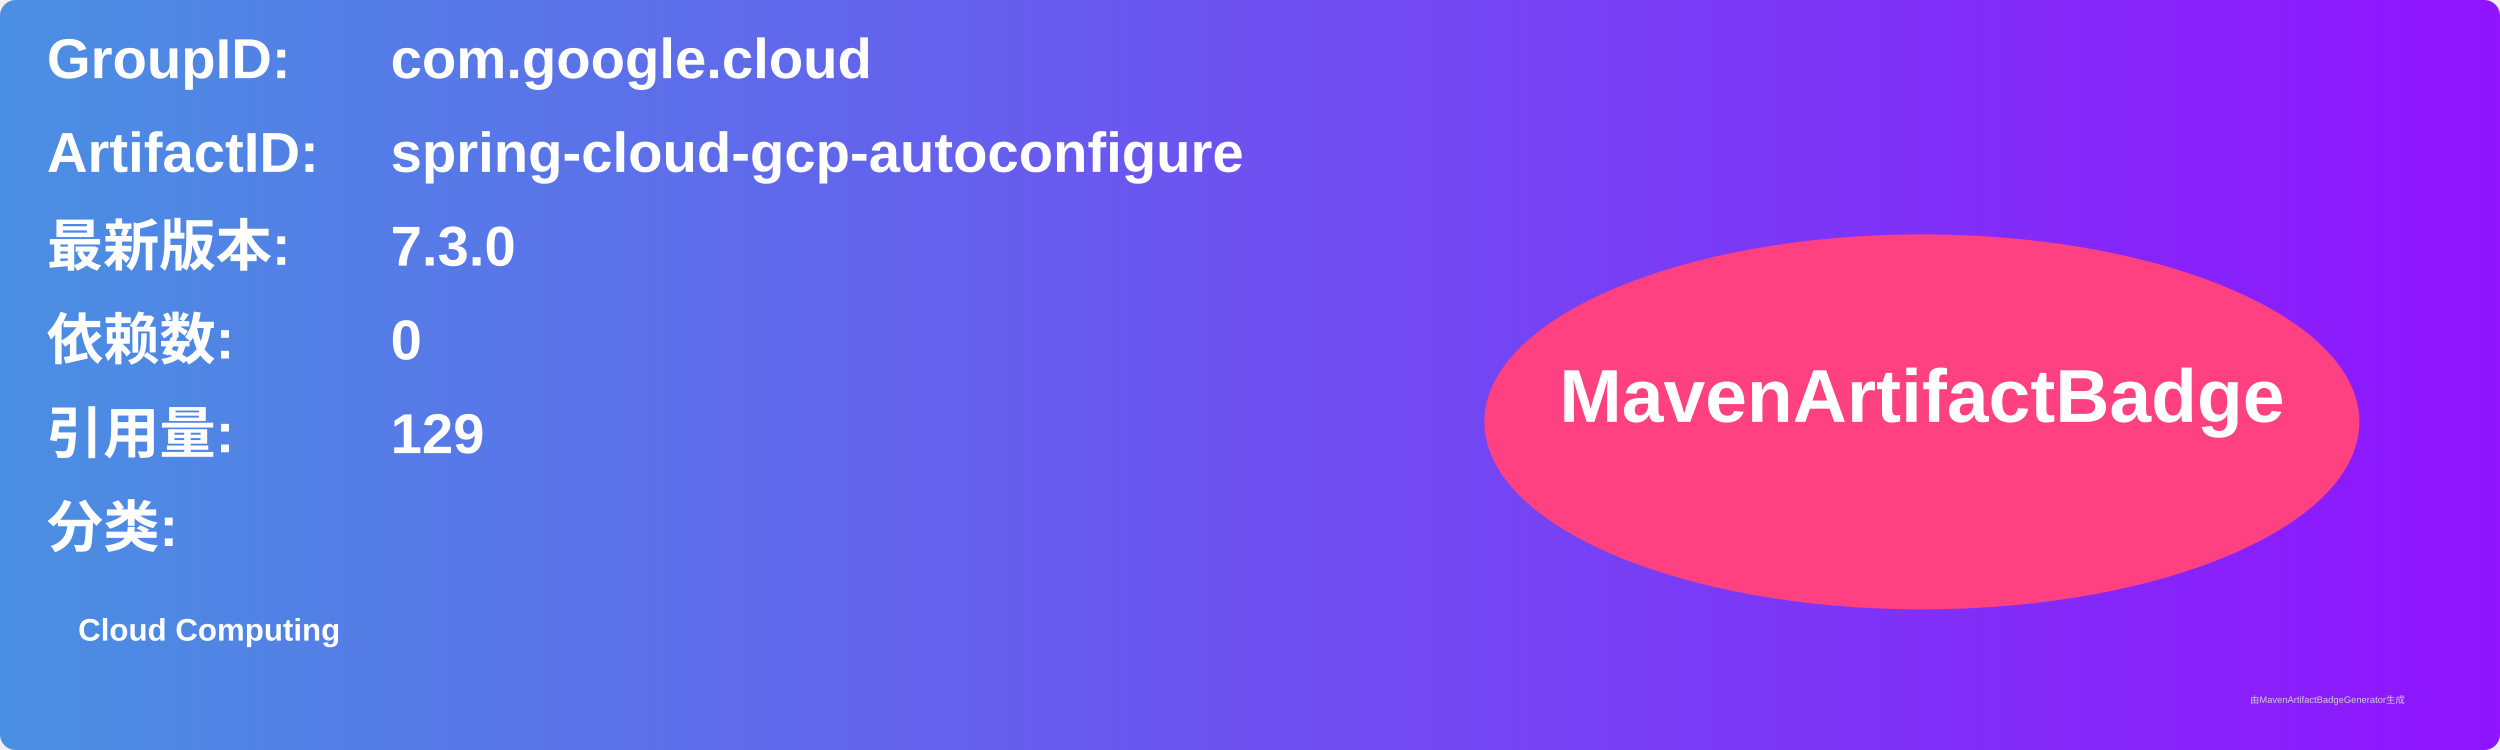
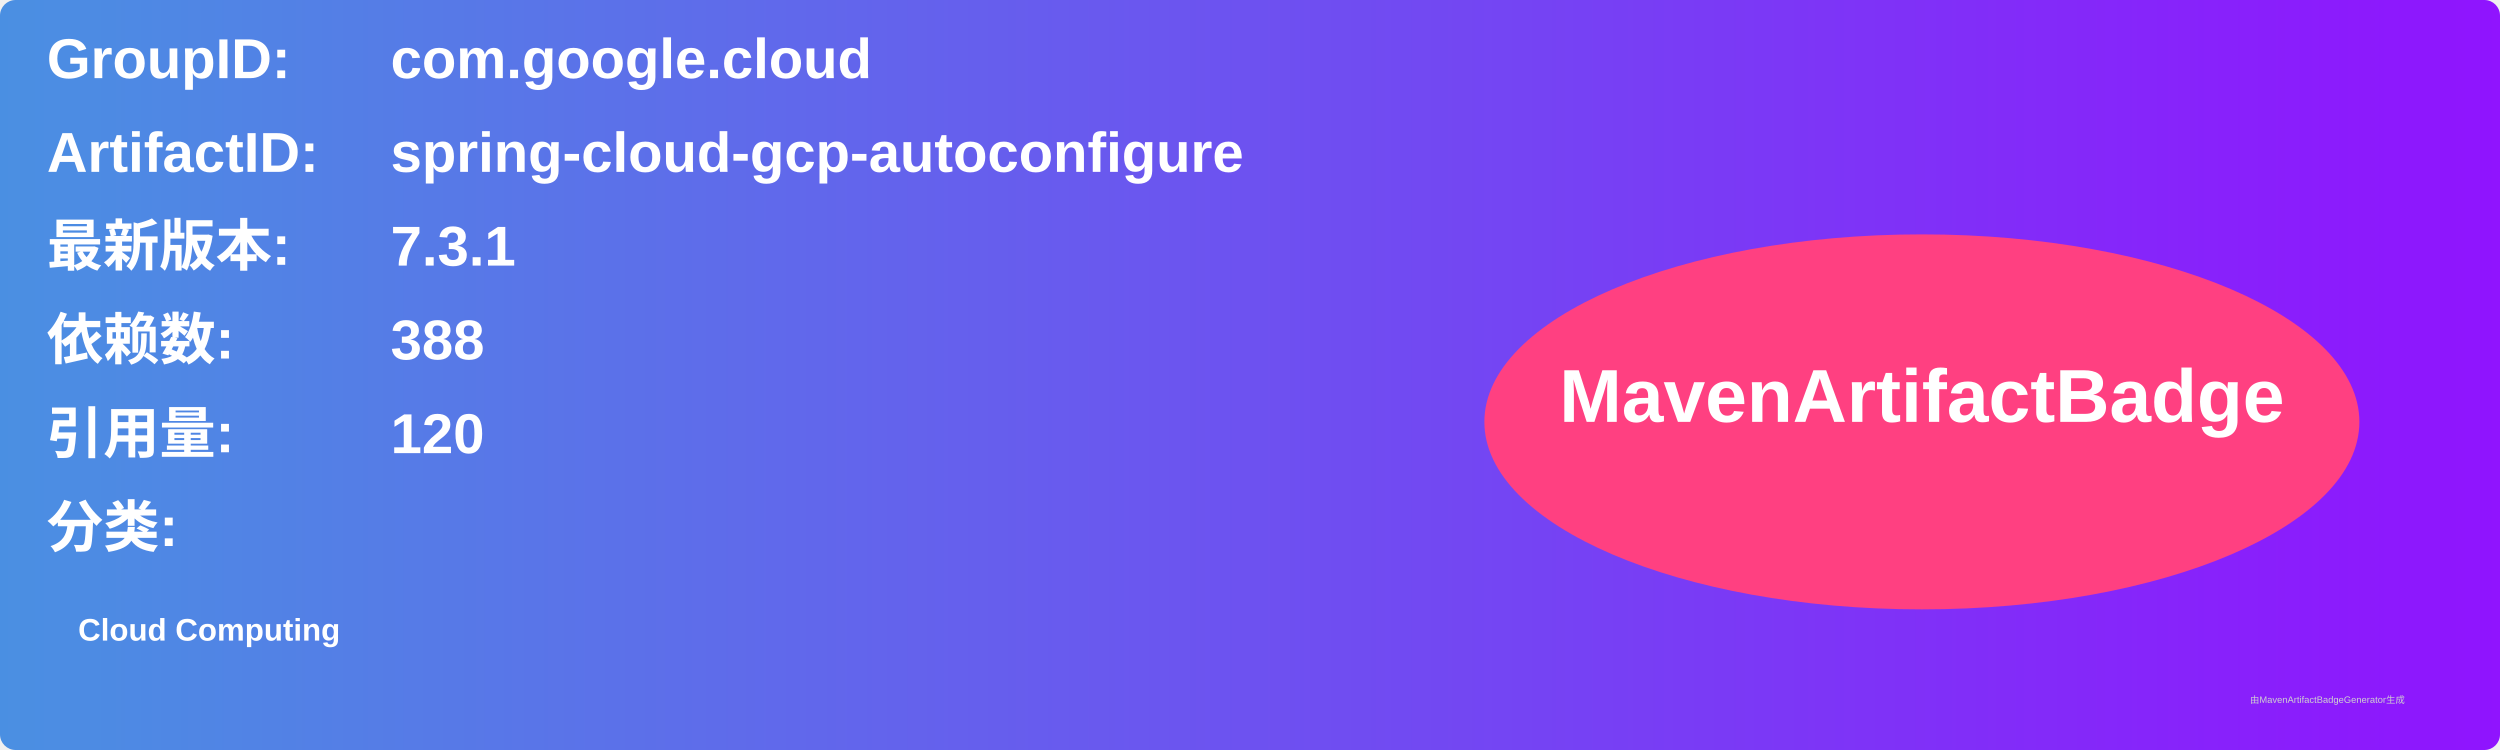
<svg xmlns="http://www.w3.org/2000/svg" width="800" height="240" viewBox="0 0 800 240">
  <linearGradient id="grad" x1="0%" y1="0%" x2="100%" y2="0%">
    <stop offset="0%" stop-color="#4a90e2" />
    <stop offset="100%" stop-color="#9013fe" />
  </linearGradient>
  <rect width="100%" height="100%" rx="5" ry="5" fill="url(#grad)" />
  <g transform="translate(15, 15)">
    <text x="0" y="10" font-family="Arial" font-size="18" fill="white" font-weight="bold" width="260">GroupID:</text>
    <text x="110" y="10" font-family="Arial" font-size="18" fill="white" font-weight="bold" width="460">com.google.cloud</text>
    <text x="0" y="40" font-family="Arial" font-size="18" fill="white" font-weight="bold" width="260">ArtifactID:</text>
    <text x="110" y="40" font-family="Arial" font-size="18" fill="white" font-weight="bold" width="460">spring-cloud-gcp-autoconfigure</text>
    <text x="0" y="70" font-family="Arial" font-size="18" fill="white" font-weight="bold">最新版本:</text>
    <text x="110" y="70" font-family="Arial" font-size="18" fill="white" font-weight="bold">
-       <tspan font-weight="bold">7.3.0</tspan>
+       <tspan font-weight="bold">7.3.1</tspan>
    </text>
    <text x="0" y="100" font-family="Arial" font-size="18" fill="white" font-weight="bold">依赖数: </text>
    <text x="110" y="100" font-family="Arial" font-size="18" fill="white">
-       <tspan font-weight="bold">0</tspan>
+       <tspan font-weight="bold">388</tspan>
    </text>
    <text x="0" y="130" font-family="Arial" font-size="18" fill="white" font-weight="bold">引用量: </text>
    <text x="110" y="130" font-family="Arial" font-size="18" fill="white">
-       <tspan font-weight="bold">129</tspan>
+       <tspan font-weight="bold">120</tspan>
    </text>
    <text x="0" y="160" font-family="Arial" font-size="18" fill="white" font-weight="bold">分类:</text>
    <text x="10" y="190" font-family="Arial" font-size="10" fill="white">
      <tspan font-weight="bold">Cloud Computing</tspan>
    </text>
    <ellipse cx="600" cy="120" rx="140" ry="60" fill="#ff4081" />
    <text x="600" y="120" text-anchor="middle" font-family="Arial" font-size="24" fill="white" font-weight="bold">MavenArtifactBadge</text>
  </g>
  <text x="720" y="225" font-family="Arial" font-size="3" fill="#d0d0d0">由MavenArtifactBadgeGenerator生成</text>
</svg>
